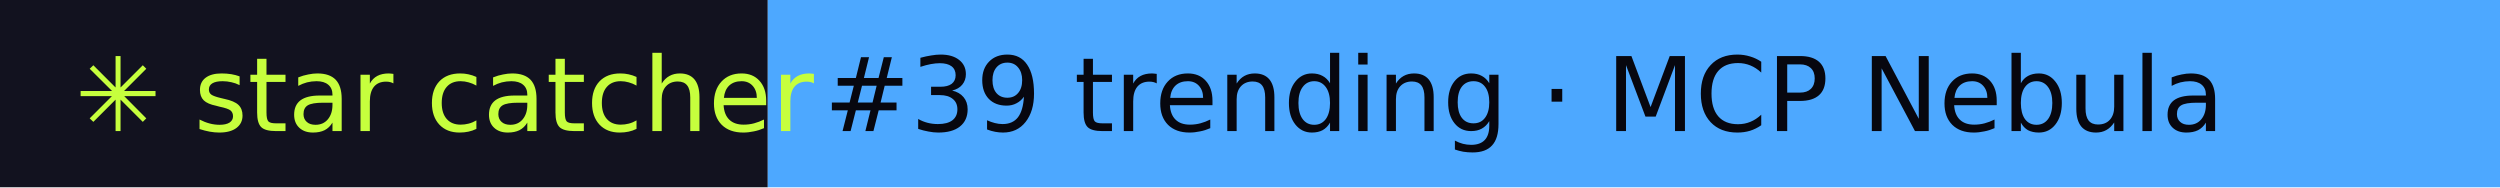
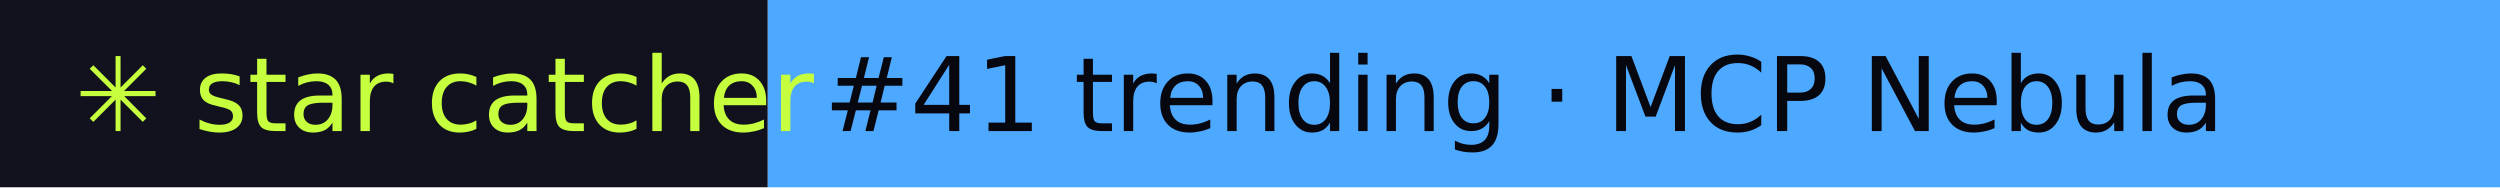
- <svg xmlns="http://www.w3.org/2000/svg" width="267" height="20" role="img" aria-label="star catcher: #39 trending · MCP Nebula">
+ <svg xmlns="http://www.w3.org/2000/svg" width="267" height="20" role="img" aria-label="star catcher: #41 trending · MCP Nebula">
  <rect width="82" height="20" fill="#12121F" />
  <rect x="82" width="185" height="20" fill="#4DA8FF" />
  <g font-family="Verdana,DejaVu Sans,sans-serif" font-size="11">
    <text x="8" y="14" fill="#C6FF3D">✳ star catcher</text>
-     <text x="88" y="14" fill="#07070F">#39 trending · MCP Nebula</text>
+     <text x="88" y="14" fill="#07070F">#41 trending · MCP Nebula</text>
  </g>
</svg>
